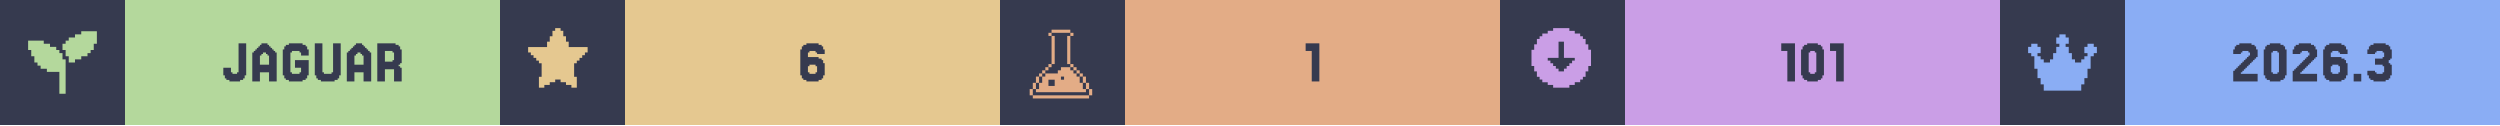
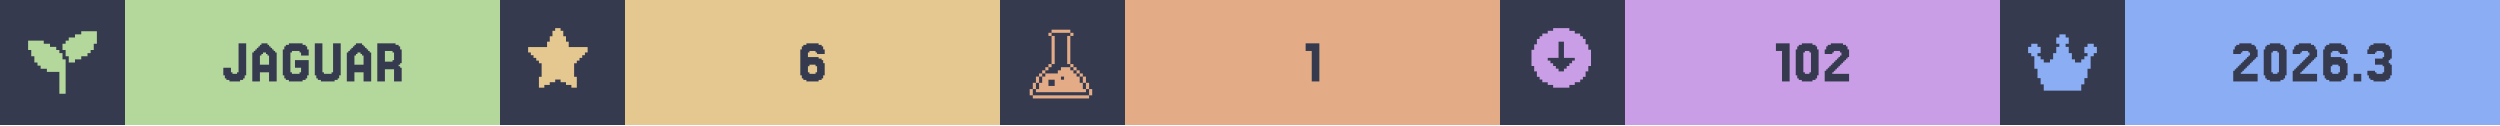
<svg xmlns="http://www.w3.org/2000/svg" width="1200" viewBox="0 0 200 10">
  <g>
    <rect width="200" height="10" fill="#363a4f" />
    <g class="badge" transform="translate(0 0)">
      <path transform="translate(2 2) scale(0.25)" fill="#b4d89c" d="M 18 2 L 18 3 L 16 3 L 16 4 L 14 4 L 14 5 L 13 5 L 13 6 L 12 6 L 12 8 L 13 8 L 13 10 L 14 10 L 14 12 L 16 12 L 16 11 L 18 11 L 18 10 L 20 10 L 20 9 L 21 9 L 21 8 L 22 8 L 22 6 L 23 6 L 23 2 L 18 2 z M 1 5 L 1 8 L 2 8 L 2 10 L 3 10 L 3 12 L 4 12 L 4 13 L 5 13 L 5 14 L 7 14 L 7 15 L 11 15 L 11 22 L 13 22 L 13 11 L 12 11 L 12 9 L 11 9 L 11 8 L 10 8 L 10 7 L 8 7 L 8 6 L 6 6 L 6 5 L 1 5 z" />
      <rect fill="#b4d89c" width="30" height="10" x="10" y="0" />
      <path fill="#363a4f" d="M18.598 5.785V5.907H18.963V5.785H19.085V3.467H19.695V6.029H19.573V6.272H19.451V6.394H19.207V6.516H18.354V6.394H18.11V6.272H17.988V6.029H17.866V5.419H18.476V5.785Z M21.524 5.175V4.443H21.402V4.321H21.28V4.199H21.037V4.321H20.915V4.443H20.793V5.175ZM20.305 4.199V4.077H20.427V3.955H20.549V3.833H20.671V3.711H20.793V3.589H20.915V3.467H21.402V3.589H21.524V3.711H21.646V3.833H21.768V3.955H21.89V4.077H22.012V4.199H22.134V6.516H21.524V5.785H20.793V6.516H20.183V4.199Z M23.354 5.785V5.907H23.963V5.785H24.085V5.419H23.598V4.809H24.695V6.029H24.573V6.272H24.451V6.394H24.207V6.516H23.11V6.394H22.866V6.272H22.744V6.029H22.622V3.955H22.744V3.711H22.866V3.589H23.11V3.467H24.207V3.589H24.451V3.711H24.573V3.955H24.695V4.443H24.085V4.199H23.963V4.077H23.354V4.199H23.232V5.785Z M25.915 5.785V5.907H26.524V5.785H26.646V3.467H27.256V6.029H27.134V6.272H27.012V6.394H26.768V6.516H25.671V6.394H25.427V6.272H25.305V6.029H25.183V3.467H25.793V5.785Z M29.085 5.175V4.443H28.963V4.321H28.841V4.199H28.598V4.321H28.476V4.443H28.354V5.175ZM27.866 4.199V4.077H27.988V3.955H28.11V3.833H28.232V3.711H28.354V3.589H28.476V3.467H28.963V3.589H29.085V3.711H29.207V3.833H29.329V3.955H29.451V4.077H29.573V4.199H29.695V6.516H29.085V5.785H28.354V6.516H27.744V4.199Z M31.402 4.199V4.077H30.793V4.931H31.402V4.809H31.524V4.199ZM32.012 5.419H32.134V6.516H31.524V5.541H30.793V6.516H30.183V3.467H31.646V3.589H31.89V3.711H32.012V3.955H32.134V5.053H32.012V5.175H31.89V5.297H32.012Z" />
    </g>
    <g class="badge" transform="translate(40 0)">
      <path transform="" fill="#e5c890" d="M5.929 6.145h.216v.866h-.433v-.217H5.28v-.216h-.432v-.216h-.433v.216H3.98v.216h-.433v.217h-.433v-.866h.217V5.063h-.217v-.216H2.9V4.63h-.217v-.216h-.216v-.217H2.25v-.432h1.515v-.433h.216v-.433h.216v-.433h.217V2.25h.433v.216h.216v.433h.216v.433h.217v.433H7.01v.432h-.217v.217h-.216v.216h-.216v.217h-.217v.216H5.93z" />
      <rect fill="#e5c890" width="30" height="10" x="10" y="0" />
      <path fill="#363a4f" d="M24.756 5.785V5.907H25.244V5.785H25.366V5.297H25.244V5.175H24.756V5.297H24.634V5.785ZM24.634 4.565H25.488V4.687H25.732V4.809H25.854V5.053H25.976V6.029H25.854V6.272H25.732V6.394H25.488V6.516H24.512V6.394H24.268V6.272H24.146V6.029H24.024V3.955H24.146V3.711H24.268V3.589H24.512V3.467H25.488V3.589H25.732V3.711H25.854V3.955H25.976V4.321H25.366V4.199H25.244V4.077H24.756V4.199H24.634Z" />
    </g>
    <g class="badge" transform="translate(80 0)">
      <path transform="translate(2 2) scale(0.25)" fill="#e3ac86" d="M 8.502 1.5 L 8.502 2.5 L 14.504 2.5 L 14.504 1.5 L 8.502 1.5 z M 14.504 2.5 L 14.504 3.5 L 15.504 3.5 L 15.504 2.5 L 14.504 2.5 z M 14.504 3.5 L 13.502 3.5 L 13.502 12.502 L 14.504 12.502 L 14.504 3.5 z M 14.504 12.502 L 14.504 13.502 L 15.504 13.502 L 15.504 12.502 L 14.504 12.502 z M 15.504 13.502 L 15.504 14.504 L 16.504 14.504 L 16.504 15.504 L 17.504 15.504 L 17.504 16.504 L 18.504 16.504 L 18.504 15.502 L 17.504 15.502 L 17.504 14.502 L 16.504 14.502 L 16.504 13.502 L 15.504 13.502 z M 18.504 16.504 L 18.504 18.504 L 19.504 18.504 L 19.504 16.504 L 18.504 16.504 z M 19.504 18.504 L 19.504 20.504 L 20.504 20.504 L 20.504 18.504 L 19.504 18.504 z M 20.504 20.504 L 20.504 22.504 L 21.504 22.504 L 21.504 20.504 L 20.504 20.504 z M 19.504 20.504 L 18.504 20.504 L 18.504 18.504 L 17.504 18.504 L 17.504 16.504 L 16.504 16.504 L 16.504 15.504 L 15.504 15.504 L 15.504 14.504 L 14.504 14.504 L 14.504 13.502 L 11.502 13.502 L 11.502 14.504 L 10.502 14.504 L 10.502 15.504 L 6.502 15.504 L 6.502 16.504 L 5.5 16.504 L 5.5 18.504 L 4.5 18.504 L 4.5 20.504 L 3.5 20.504 L 3.5 21.504 L 19.504 21.504 L 19.504 20.504 z M 3.5 20.504 L 3.5 18.504 L 2.5 18.504 L 2.5 20.504 L 3.5 20.504 z M 2.5 20.504 L 1.5 20.504 L 1.5 22.504 L 2.5 22.504 L 2.5 20.504 z M 3.5 18.504 L 4.5 18.504 L 4.5 16.504 L 3.5 16.504 L 3.5 18.504 z M 4.5 16.504 L 5.5 16.504 L 5.5 15.504 L 6.502 15.504 L 6.502 14.504 L 7.502 14.504 L 7.502 13.502 L 6.502 13.502 L 6.502 14.502 L 5.5 14.502 L 5.5 15.502 L 4.5 15.502 L 4.5 16.504 z M 7.502 13.502 L 8.502 13.502 L 8.502 12.502 L 7.502 12.502 L 7.502 13.502 z M 8.502 12.502 L 9.502 12.502 L 9.502 3.5 L 8.502 3.5 L 8.502 12.502 z M 8.502 3.5 L 8.502 2.5 L 7.502 2.5 L 7.502 3.5 L 8.502 3.5 z M 11.502 16.504 L 12.502 16.504 L 12.502 17.504 L 11.502 17.504 L 11.502 16.504 z M 7.502 17.504 L 9.502 17.504 L 9.502 19.504 L 7.502 19.504 L 7.502 17.504 z M 2.5 22.506 L 2.5 23.506 L 20.504 23.506 L 20.504 22.506 L 2.5 22.506 z" />
      <rect fill="#e3ac86" width="30" height="10" x="10" y="0" />
      <path fill="#363a4f" d="M25.549 3.467V6.516H24.939V4.077H24.451V3.467Z" />
    </g>
    <g class="badge" transform="translate(120 0)">
      <path transform="" fill="#ca9ee6" d="M5.55 6.794h.432v-.216h.433v-.216h.216v-.217h.217v-.433h.216V5.28h.217V3.981h-.217v-.433h-.216v-.433h-.217V2.9h-.216v-.217h-.433v-.216h-.433V2.25h-1.298v.216h-.433v.216h-.433V2.9h-.216v.216h-.217v.433h-.216v.433h-.217v1.298h.217v.433h.216v.433h.217v.217h.216v.216h.433v.216h.433v.217h1.298zm-1.083-1.298v-.217h-.216v-.216h-.217v-.216h-.216V4.63h.866V3.332h.432V4.63h.866v.217h-.216v.216h-.217v.216h-.216v.217h-.217v.216h-.432v-.216z" />
      <rect fill="#ca9ee6" width="30" height="10" x="10" y="0" />
-       <path fill="#363a4f" d="M23.598 3.467V6.516H22.988V4.077H22.5V3.467Z M25.793 6.029V6.272H25.671V6.394H25.427V6.516H24.573V6.394H24.329V6.272H24.207V6.029H24.085V3.955H24.207V3.711H24.329V3.589H24.573V3.467H25.427V3.589H25.671V3.711H25.793V3.955H25.915V6.029ZM24.817 5.785V5.907H25.183V5.785H25.305V4.199H25.183V4.077H24.817V4.199H24.695V5.785Z M27.5 3.467V6.516H26.89V4.077H26.402V3.467Z" />
+       <path fill="#363a4f" d="M23.171 3.467V6.516H22.561V4.077H22.073V3.467Z M25.366 6.029V6.272H25.244V6.394H25V6.516H24.146V6.394H23.902V6.272H23.78V6.029H23.659V3.955H23.78V3.711H23.902V3.589H24.146V3.467H25V3.589H25.244V3.711H25.366V3.955H25.488V6.029ZM24.39 5.785V5.907H24.756V5.785H24.878V4.199H24.756V4.077H24.39V4.199H24.268V5.785Z M26.707 5.663V5.785H26.585V5.907H27.927V6.516H25.976V5.663H26.098V5.541H26.22V5.419H26.341V5.297H26.463V5.175H26.585V5.053H26.707V4.931H26.829V4.809H26.951V4.687H27.073V4.565H27.195V4.443H27.317V4.199H27.195V4.077H26.707V4.199H26.585V4.321H25.976V3.955H26.098V3.711H26.22V3.589H26.463V3.467H27.439V3.589H27.683V3.711H27.805V3.955H27.927V4.565H27.805V4.687H27.683V4.809H27.561V4.931H27.439V5.053H27.317V5.175H27.195V5.297H27.073V5.419H26.951V5.541H26.829V5.663Z" />
    </g>
    <g class="badge" transform="translate(160 0)">
      <path transform="translate(2 2) scale(0.25)" fill="#8aadf4" d="M23 7v2h-1v1h-1v4h-1v3h-1v2h-1v2H6v-2H5v-2H4v-3H3v-4H2V9H1V7h1V6h2v1h1v2H4v1h1v1h1v1h2v-1h1V9h1V7h1V6h-1V4h1V3h2v1h1v2h-1v1h1v2h1v2h1v1h2v-1h1v-1h1V9h-1V7h1V6h2v1z" />
      <rect fill="#8aadf4" width="30" height="10" x="10" y="0" />
      <path fill="#363a4f" d="M19.39 5.663V5.785H19.268V5.907H20.61V6.516H18.659V5.663H18.78V5.541H18.902V5.419H19.024V5.297H19.146V5.175H19.268V5.053H19.39V4.931H19.512V4.809H19.634V4.687H19.756V4.565H19.878V4.443H20V4.199H19.878V4.077H19.39V4.199H19.268V4.321H18.659V3.955H18.78V3.711H18.902V3.589H19.146V3.467H20.122V3.589H20.366V3.711H20.488V3.955H20.61V4.565H20.488V4.687H20.366V4.809H20.244V4.931H20.122V5.053H20V5.175H19.878V5.297H19.756V5.419H19.634V5.541H19.512V5.663Z M22.805 6.029V6.272H22.683V6.394H22.439V6.516H21.585V6.394H21.341V6.272H21.22V6.029H21.098V3.955H21.22V3.711H21.341V3.589H21.585V3.467H22.439V3.589H22.683V3.711H22.805V3.955H22.927V6.029ZM21.829 5.785V5.907H22.195V5.785H22.317V4.199H22.195V4.077H21.829V4.199H21.707V5.785Z M24.146 5.663V5.785H24.024V5.907H25.366V6.516H23.415V5.663H23.537V5.541H23.659V5.419H23.78V5.297H23.902V5.175H24.024V5.053H24.146V4.931H24.268V4.809H24.39V4.687H24.512V4.565H24.634V4.443H24.756V4.199H24.634V4.077H24.146V4.199H24.024V4.321H23.415V3.955H23.537V3.711H23.659V3.589H23.902V3.467H24.878V3.589H25.122V3.711H25.244V3.955H25.366V4.565H25.244V4.687H25.122V4.809H25V4.931H24.878V5.053H24.756V5.175H24.634V5.297H24.512V5.419H24.39V5.541H24.268V5.663Z M26.585 5.785V5.907H27.073V5.785H27.195V5.297H27.073V5.175H26.585V5.297H26.463V5.785ZM26.463 4.565H27.317V4.687H27.561V4.809H27.683V5.053H27.805V6.029H27.683V6.272H27.561V6.394H27.317V6.516H26.341V6.394H26.098V6.272H25.976V6.029H25.854V3.955H25.976V3.711H26.098V3.589H26.341V3.467H27.317V3.589H27.561V3.711H27.683V3.955H27.805V4.321H27.195V4.199H27.073V4.077H26.585V4.199H26.463Z M28.902 5.907V6.516H28.293V5.907Z M30 5.663V5.785H30.122V5.907H30.61V5.785H30.732V5.297H30.61V5.175H30V4.687H30.61V4.565H30.732V4.199H30.61V4.077H30.122V4.199H30V4.321H29.39V3.955H29.512V3.711H29.634V3.589H29.878V3.467H30.854V3.589H31.098V3.711H31.22V3.955H31.341V4.687H31.22V4.809H31.098V5.053H31.22V5.175H31.341V6.029H31.22V6.272H31.098V6.394H30.854V6.516H29.878V6.394H29.634V6.272H29.512V6.029H29.39V5.663Z" />
    </g>
  </g>
</svg>
